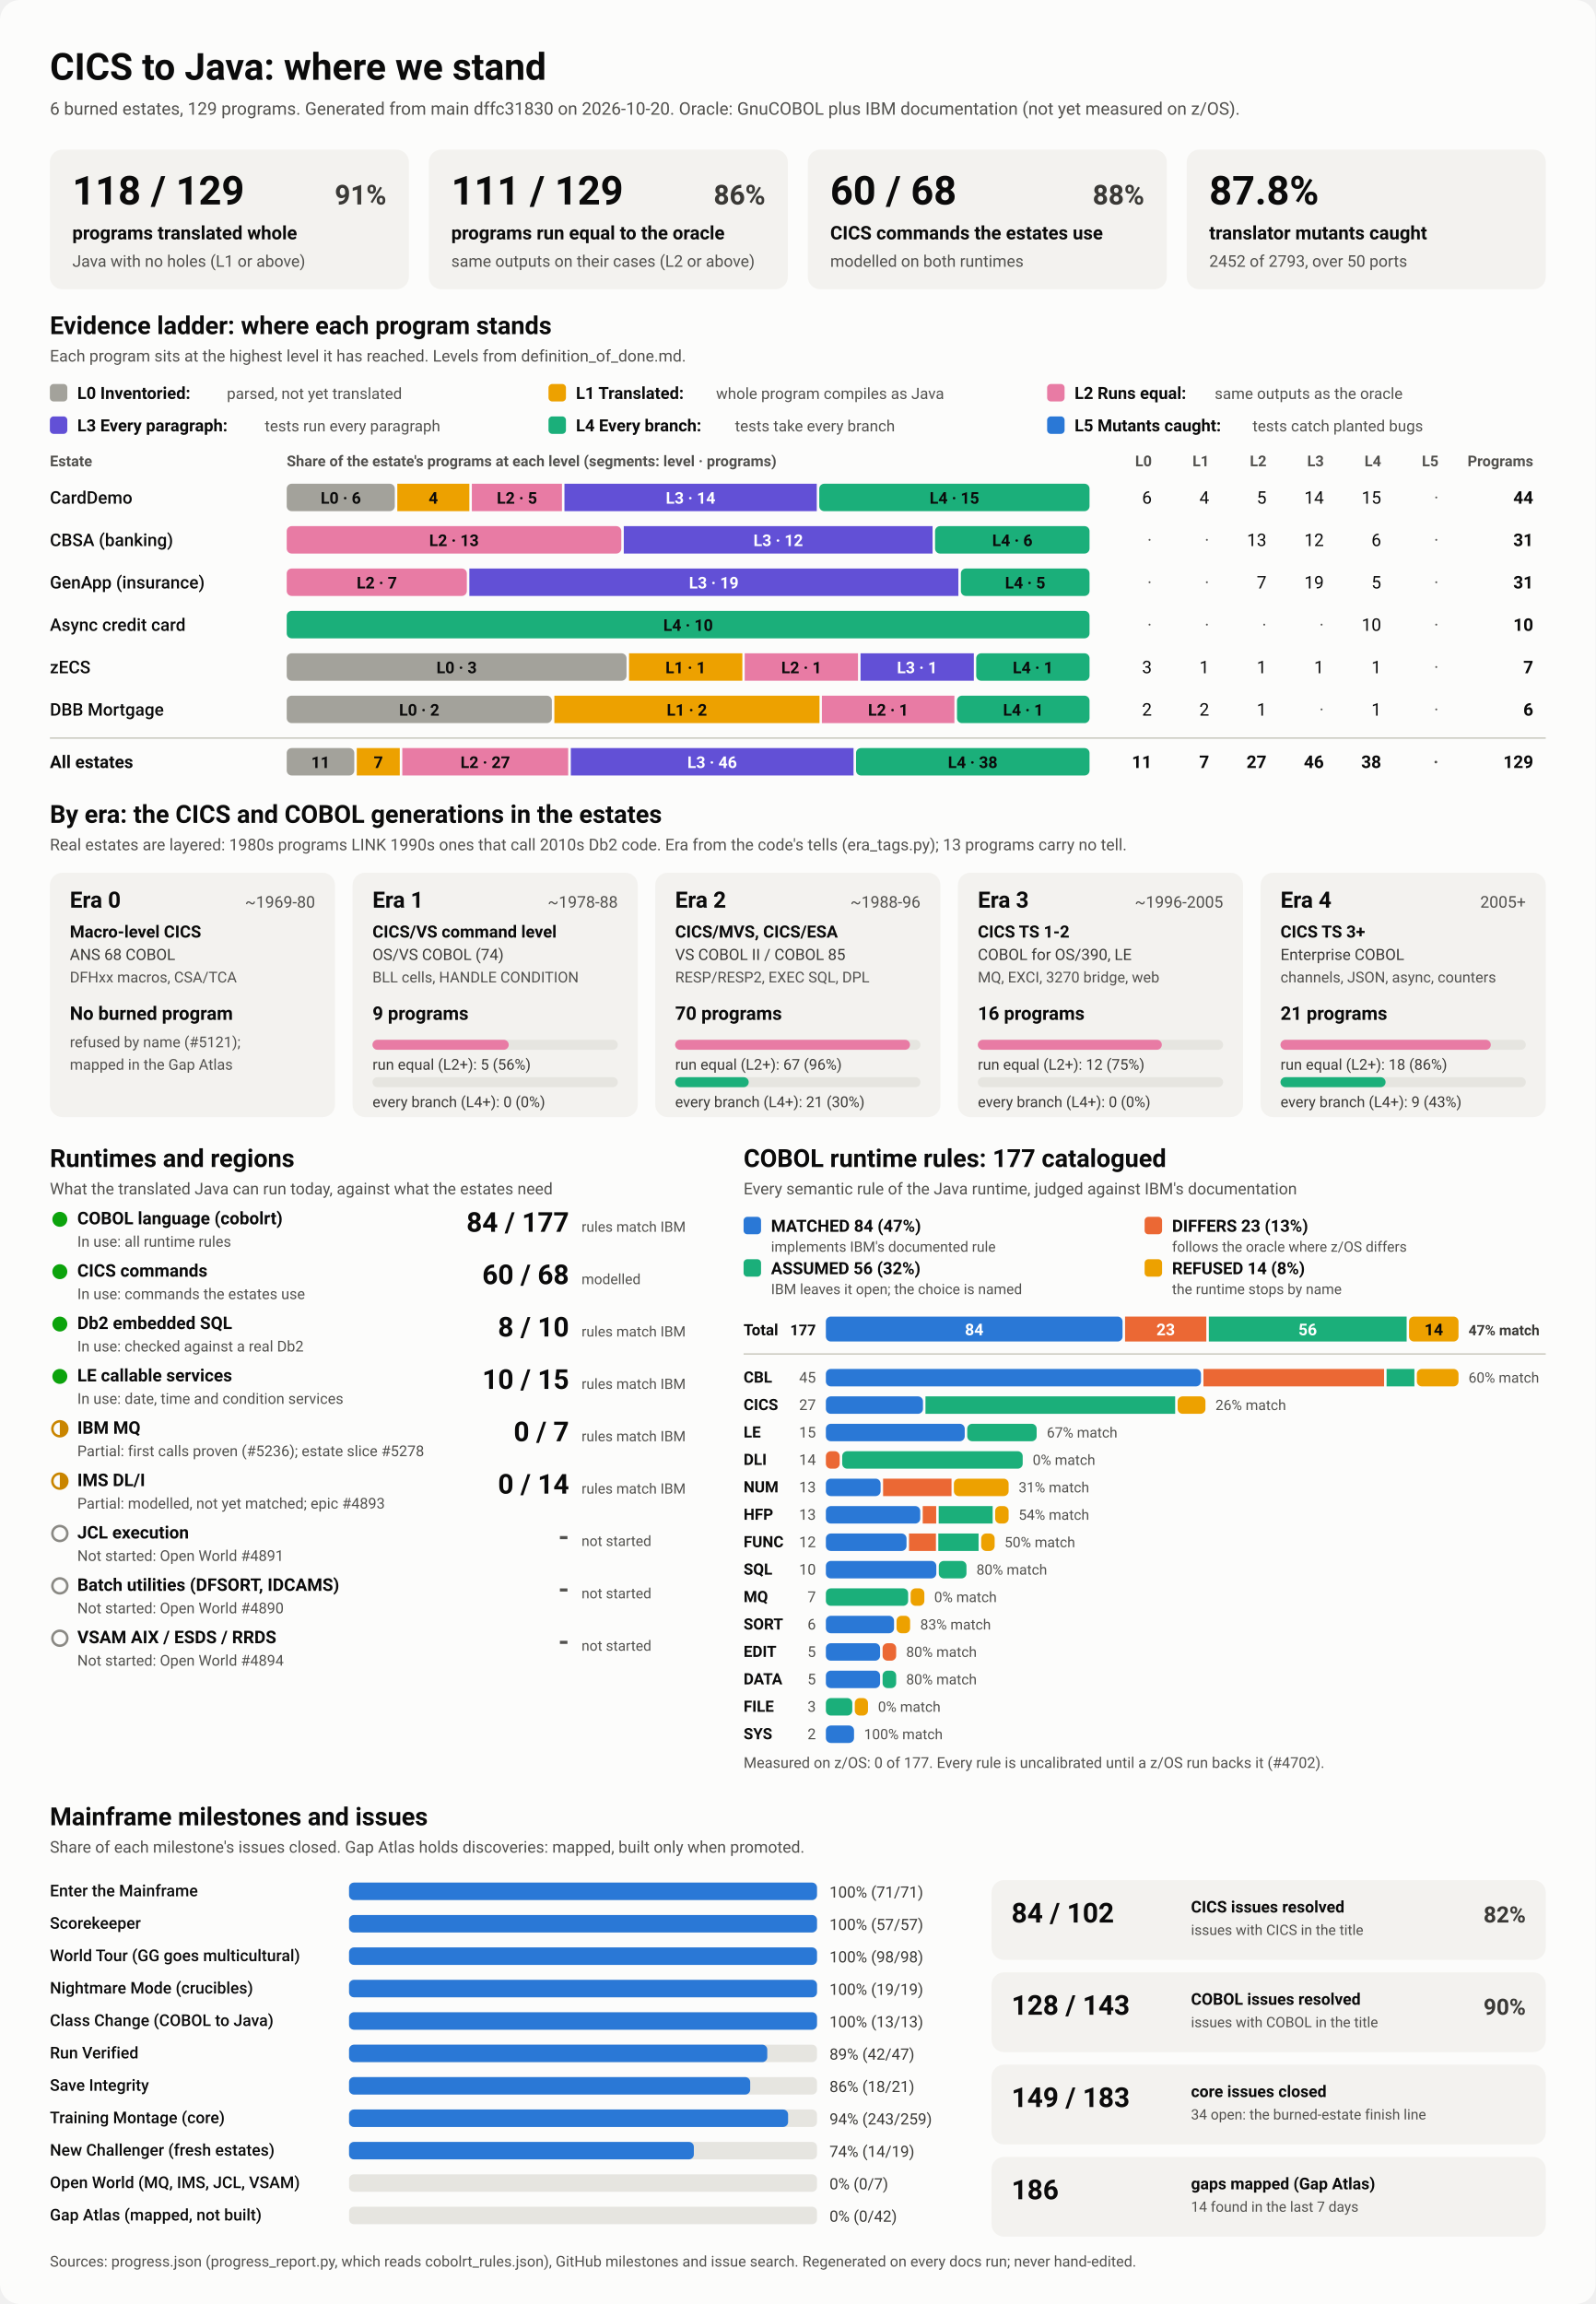
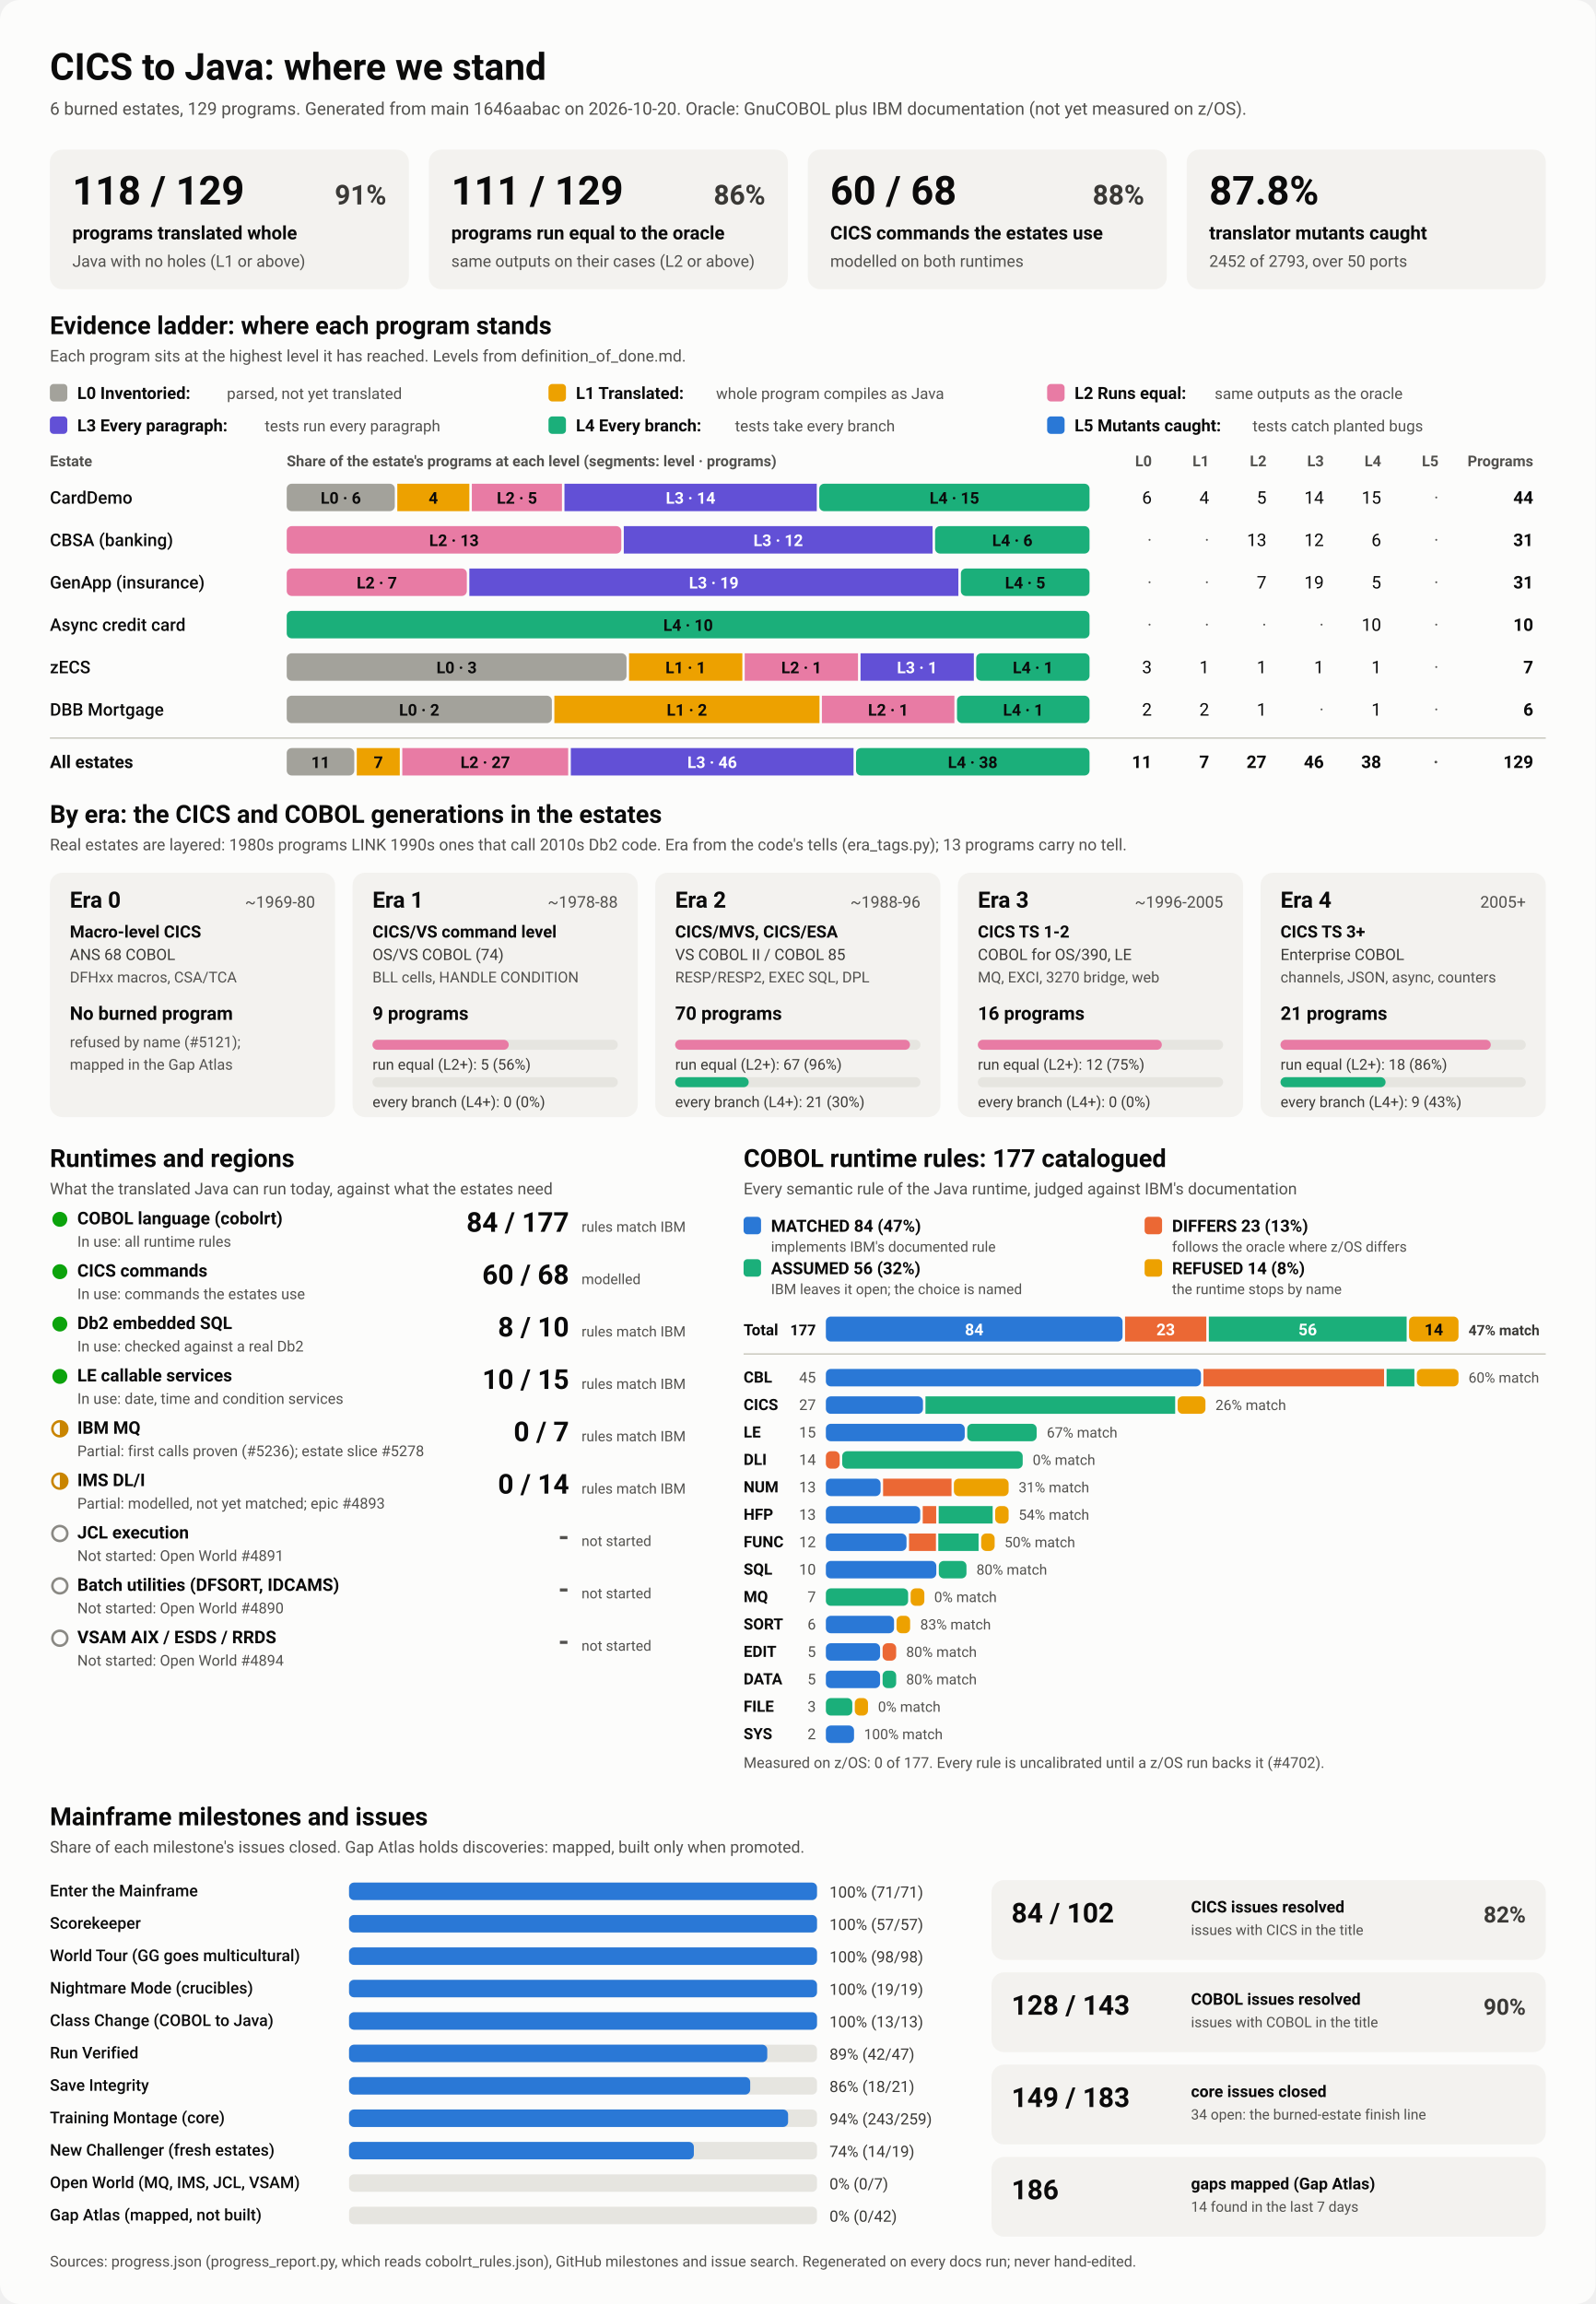
<svg xmlns="http://www.w3.org/2000/svg" viewBox="0 0 1280 1848" width="1280" height="1848" role="img" aria-labelledby="ttl">
  <style>
    svg { font-family: system-ui, -apple-system, 'Segoe UI', Roboto, Helvetica, Arial, sans-serif; }
    .bg { fill: #fcfcfb; }
    .card { fill: #f3f2ef; }
    .track { fill: #e6e5e0; }
    .rule { stroke: #c3c2b7; stroke-width: 1; }
    .t1 { fill: #0b0b0b; } .t2 { fill: #3a3936; } .t3 { fill: #52514e; }
    .on-dark { fill: #ffffff; } .on-light { fill: #0b0b0b; }
    .lv0 { fill: #a3a29b; } .lv1 { fill: #eda100; } .lv2 { fill: #e87ba4; } .lv3 { fill: #6250d6; } .lv4 { fill: #1baf7a; } .lv5 { fill: #2a78d6; } 
    .s0 { fill: #2a78d6; } .s1 { fill: #eb6834; } .s2 { fill: #1baf7a; } .s3 { fill: #eda100; } 
    .prog { fill: #2a78d6; }
    .st-good { fill: #0ca30c; } .st-warn { fill: none; stroke: #c98500; stroke-width: 2; }
    .st-warn-fill { fill: #c98500; } .st-none { fill: none; stroke: #8a8984; stroke-width: 2; }
    @media (prefers-color-scheme: dark) {
      .bg { fill: #1a1a19; } .card { fill: #242422; } .track { fill: #383835; } .rule { stroke: #52514e; }
      .t1 { fill: #f0efec; } .t2 { fill: #dddcd6; } .t3 { fill: #c3c2b7; }
      .on-light { fill: #0b0b0b; } .prog { fill: #3987e5; }
      .lv0 { fill: #6b6a64; } .lv1 { fill: #c98500; } .lv2 { fill: #d55181; } .lv3 { fill: #9085e9; } .lv4 { fill: #199e70; } .lv5 { fill: #3987e5; } 
      .s0 { fill: #3987e5; } .s1 { fill: #d95926; } .s2 { fill: #199e70; } .s3 { fill: #c98500; } 
    }
  </style>
  <rect class="bg" width="1280" height="1848" rx="16" />
  <text x="40.0" y="64.0" class="t1" font-size="30" font-weight="700" text-anchor="start">CICS to Java: where we stand</text>
-   <text x="40.0" y="92.0" class="t3" font-size="14" font-weight="400" text-anchor="start">6 burned estates, 129 programs. Generated from main dffc31830 on 2026-10-20. Oracle: GnuCOBOL plus IBM documentation (not yet measured on z/OS).</text>
+   <text x="40.0" y="92.0" class="t3" font-size="14" font-weight="400" text-anchor="start">6 burned estates, 129 programs. Generated from main 1646aabac on 2026-10-20. Oracle: GnuCOBOL plus IBM documentation (not yet measured on z/OS).</text>
  <rect x="40.0" y="120.0" width="288.0" height="112.0" rx="10" class="card" />
  <text x="58.0" y="164.0" class="t1" font-size="32" font-weight="700" text-anchor="start">118 / 129</text>
  <text x="310.0" y="164.0" class="t2" font-size="22" font-weight="600" text-anchor="end">91%</text>
  <text x="58.0" y="192.0" class="t1" font-size="15" font-weight="600" text-anchor="start">programs translated whole</text>
  <text x="58.0" y="214.0" class="t3" font-size="13" font-weight="400" text-anchor="start">Java with no holes (L1 or above)</text>
  <rect x="344.0" y="120.0" width="288.0" height="112.0" rx="10" class="card" />
  <text x="362.0" y="164.0" class="t1" font-size="32" font-weight="700" text-anchor="start">111 / 129</text>
  <text x="614.0" y="164.0" class="t2" font-size="22" font-weight="600" text-anchor="end">86%</text>
  <text x="362.0" y="192.0" class="t1" font-size="15" font-weight="600" text-anchor="start">programs run equal to the oracle</text>
  <text x="362.0" y="214.0" class="t3" font-size="13" font-weight="400" text-anchor="start">same outputs on their cases (L2 or above)</text>
  <rect x="648.0" y="120.0" width="288.0" height="112.0" rx="10" class="card" />
  <text x="666.0" y="164.0" class="t1" font-size="32" font-weight="700" text-anchor="start">60 / 68</text>
  <text x="918.0" y="164.0" class="t2" font-size="22" font-weight="600" text-anchor="end">88%</text>
  <text x="666.0" y="192.0" class="t1" font-size="15" font-weight="600" text-anchor="start">CICS commands the estates use</text>
  <text x="666.0" y="214.0" class="t3" font-size="13" font-weight="400" text-anchor="start">modelled on both runtimes</text>
  <rect x="952.0" y="120.0" width="288.0" height="112.0" rx="10" class="card" />
  <text x="970.0" y="164.0" class="t1" font-size="32" font-weight="700" text-anchor="start">87.8%</text>
  <text x="970.0" y="192.0" class="t1" font-size="15" font-weight="600" text-anchor="start">translator mutants caught</text>
  <text x="970.0" y="214.0" class="t3" font-size="13" font-weight="400" text-anchor="start">2452 of 2793, over 50 ports</text>
  <text x="40.0" y="268.0" class="t1" font-size="20" font-weight="700" text-anchor="start">Evidence ladder: where each program stands</text>
  <text x="40.0" y="290.0" class="t3" font-size="13" font-weight="400" text-anchor="start">Each program sits at the highest level it has reached. Levels from definition_of_done.md.</text>
  <rect x="40.0" y="308.0" width="14.0" height="14.0" rx="3" class="lv0" />
  <text x="62.0" y="320.0" class="t1" font-size="13.5" font-weight="600" text-anchor="start">L0 Inventoried:</text>
  <text x="182.0" y="320.0" class="t3" font-size="12.5" font-weight="400" text-anchor="start">parsed, not yet translated</text>
  <rect x="440.0" y="308.0" width="14.0" height="14.0" rx="3" class="lv1" />
  <text x="462.0" y="320.0" class="t1" font-size="13.5" font-weight="600" text-anchor="start">L1 Translated:</text>
  <text x="574.4" y="320.0" class="t3" font-size="12.5" font-weight="400" text-anchor="start">whole program compiles as Java</text>
  <rect x="840.0" y="308.0" width="14.0" height="14.0" rx="3" class="lv2" />
  <text x="862.0" y="320.0" class="t1" font-size="13.5" font-weight="600" text-anchor="start">L2 Runs equal:</text>
  <text x="974.4" y="320.0" class="t3" font-size="12.5" font-weight="400" text-anchor="start">same outputs as the oracle</text>
  <rect x="40.0" y="334.0" width="14.0" height="14.0" rx="3" class="lv3" />
  <text x="62.0" y="346.0" class="t1" font-size="13.5" font-weight="600" text-anchor="start">L3 Every paragraph:</text>
  <text x="212.4" y="346.0" class="t3" font-size="12.5" font-weight="400" text-anchor="start">tests run every paragraph</text>
  <rect x="440.0" y="334.0" width="14.0" height="14.0" rx="3" class="lv4" />
  <text x="462.0" y="346.0" class="t1" font-size="13.5" font-weight="600" text-anchor="start">L4 Every branch:</text>
  <text x="589.6" y="346.0" class="t3" font-size="12.5" font-weight="400" text-anchor="start">tests take every branch</text>
  <rect x="840.0" y="334.0" width="14.0" height="14.0" rx="3" class="lv5" />
  <text x="862.0" y="346.0" class="t1" font-size="13.5" font-weight="600" text-anchor="start">L5 Mutants caught:</text>
  <text x="1004.8" y="346.0" class="t3" font-size="12.5" font-weight="400" text-anchor="start">tests catch planted bugs</text>
  <text x="40.0" y="374.0" class="t3" font-size="12" font-weight="600" text-anchor="start">Estate</text>
  <text x="230.0" y="374.0" class="t3" font-size="12" font-weight="600" text-anchor="start">Share of the estate's programs at each level (segments: level · programs)</text>
  <text x="924.0" y="374.0" class="t3" font-size="12" font-weight="600" text-anchor="end">L0</text>
  <text x="970.0" y="374.0" class="t3" font-size="12" font-weight="600" text-anchor="end">L1</text>
  <text x="1016.0" y="374.0" class="t3" font-size="12" font-weight="600" text-anchor="end">L2</text>
  <text x="1062.0" y="374.0" class="t3" font-size="12" font-weight="600" text-anchor="end">L3</text>
  <text x="1108.0" y="374.0" class="t3" font-size="12" font-weight="600" text-anchor="end">L4</text>
  <text x="1154.0" y="374.0" class="t3" font-size="12" font-weight="600" text-anchor="end">L5</text>
  <text x="1230.0" y="374.0" class="t3" font-size="12" font-weight="600" text-anchor="end">Programs</text>
  <text x="40.0" y="404.0" class="t1" font-size="14" font-weight="500" text-anchor="start">CardDemo</text>
  <rect x="230.0" y="388.0" width="86.7" height="22.0" rx="4" class="lv0" />
  <text x="273.4" y="404.0" class="on-light" font-size="13" font-weight="600" text-anchor="middle">L0 · 6</text>
  <rect x="318.7" y="388.0" width="57.8" height="22.0" rx="0" class="lv1" />
  <text x="347.6" y="404.0" class="on-light" font-size="13" font-weight="600" text-anchor="middle">4</text>
  <rect x="378.5" y="388.0" width="72.3" height="22.0" rx="0" class="lv2" />
  <text x="414.7" y="404.0" class="on-light" font-size="13" font-weight="600" text-anchor="middle">L2 · 5</text>
  <rect x="452.8" y="388.0" width="202.4" height="22.0" rx="0" class="lv3" />
  <text x="554.0" y="404.0" class="on-dark" font-size="13" font-weight="600" text-anchor="middle">L3 · 14</text>
  <rect x="657.2" y="388.0" width="216.8" height="22.0" rx="4" class="lv4" />
  <text x="765.6" y="404.0" class="on-light" font-size="13" font-weight="600" text-anchor="middle">L4 · 15</text>
  <text x="924.0" y="404.0" class="t1" font-size="14" font-weight="400" text-anchor="end">6</text>
  <text x="970.0" y="404.0" class="t1" font-size="14" font-weight="400" text-anchor="end">4</text>
  <text x="1016.0" y="404.0" class="t1" font-size="14" font-weight="400" text-anchor="end">5</text>
  <text x="1062.0" y="404.0" class="t1" font-size="14" font-weight="400" text-anchor="end">14</text>
  <text x="1108.0" y="404.0" class="t1" font-size="14" font-weight="400" text-anchor="end">15</text>
  <text x="1154.0" y="404.0" class="t3" font-size="14" font-weight="400" text-anchor="end">·</text>
  <text x="1230.0" y="404.0" class="t1" font-size="14" font-weight="700" text-anchor="end">44</text>
  <text x="40.0" y="438.0" class="t1" font-size="14" font-weight="500" text-anchor="start">CBSA (banking)</text>
  <rect x="230.0" y="422.0" width="268.4" height="22.0" rx="4" class="lv2" />
  <text x="364.2" y="438.0" class="on-light" font-size="13" font-weight="600" text-anchor="middle">L2 · 13</text>
  <rect x="500.4" y="422.0" width="247.7" height="22.0" rx="0" class="lv3" />
  <text x="624.3" y="438.0" class="on-dark" font-size="13" font-weight="600" text-anchor="middle">L3 · 12</text>
  <rect x="750.1" y="422.0" width="123.9" height="22.0" rx="4" class="lv4" />
  <text x="812.1" y="438.0" class="on-light" font-size="13" font-weight="600" text-anchor="middle">L4 · 6</text>
  <text x="924.0" y="438.0" class="t3" font-size="14" font-weight="400" text-anchor="end">·</text>
  <text x="970.0" y="438.0" class="t3" font-size="14" font-weight="400" text-anchor="end">·</text>
  <text x="1016.0" y="438.0" class="t1" font-size="14" font-weight="400" text-anchor="end">13</text>
  <text x="1062.0" y="438.0" class="t1" font-size="14" font-weight="400" text-anchor="end">12</text>
  <text x="1108.0" y="438.0" class="t1" font-size="14" font-weight="400" text-anchor="end">6</text>
  <text x="1154.0" y="438.0" class="t3" font-size="14" font-weight="400" text-anchor="end">·</text>
  <text x="1230.0" y="438.0" class="t1" font-size="14" font-weight="700" text-anchor="end">31</text>
  <text x="40.0" y="472.0" class="t1" font-size="14" font-weight="500" text-anchor="start">GenApp (insurance)</text>
  <rect x="230.0" y="456.0" width="144.5" height="22.0" rx="4" class="lv2" />
  <text x="302.3" y="472.0" class="on-light" font-size="13" font-weight="600" text-anchor="middle">L2 · 7</text>
  <rect x="376.5" y="456.0" width="392.3" height="22.0" rx="0" class="lv3" />
  <text x="572.6" y="472.0" class="on-dark" font-size="13" font-weight="600" text-anchor="middle">L3 · 19</text>
  <rect x="770.8" y="456.0" width="103.2" height="22.0" rx="4" class="lv4" />
  <text x="822.4" y="472.0" class="on-light" font-size="13" font-weight="600" text-anchor="middle">L4 · 5</text>
  <text x="924.0" y="472.0" class="t3" font-size="14" font-weight="400" text-anchor="end">·</text>
  <text x="970.0" y="472.0" class="t3" font-size="14" font-weight="400" text-anchor="end">·</text>
  <text x="1016.0" y="472.0" class="t1" font-size="14" font-weight="400" text-anchor="end">7</text>
  <text x="1062.0" y="472.0" class="t1" font-size="14" font-weight="400" text-anchor="end">19</text>
  <text x="1108.0" y="472.0" class="t1" font-size="14" font-weight="400" text-anchor="end">5</text>
  <text x="1154.0" y="472.0" class="t3" font-size="14" font-weight="400" text-anchor="end">·</text>
  <text x="1230.0" y="472.0" class="t1" font-size="14" font-weight="700" text-anchor="end">31</text>
  <text x="40.0" y="506.0" class="t1" font-size="14" font-weight="500" text-anchor="start">Async credit card</text>
  <rect x="230.0" y="490.0" width="644.0" height="22.0" rx="4" class="lv4" />
  <text x="552.0" y="506.0" class="on-light" font-size="13" font-weight="600" text-anchor="middle">L4 · 10</text>
  <text x="924.0" y="506.0" class="t3" font-size="14" font-weight="400" text-anchor="end">·</text>
  <text x="970.0" y="506.0" class="t3" font-size="14" font-weight="400" text-anchor="end">·</text>
  <text x="1016.0" y="506.0" class="t3" font-size="14" font-weight="400" text-anchor="end">·</text>
  <text x="1062.0" y="506.0" class="t3" font-size="14" font-weight="400" text-anchor="end">·</text>
  <text x="1108.0" y="506.0" class="t1" font-size="14" font-weight="400" text-anchor="end">10</text>
  <text x="1154.0" y="506.0" class="t3" font-size="14" font-weight="400" text-anchor="end">·</text>
  <text x="1230.0" y="506.0" class="t1" font-size="14" font-weight="700" text-anchor="end">10</text>
  <text x="40.0" y="540.0" class="t1" font-size="14" font-weight="500" text-anchor="start">zECS</text>
  <rect x="230.0" y="524.0" width="272.6" height="22.0" rx="4" class="lv0" />
  <text x="366.3" y="540.0" class="on-light" font-size="13" font-weight="600" text-anchor="middle">L0 · 3</text>
  <rect x="504.6" y="524.0" width="90.9" height="22.0" rx="0" class="lv1" />
  <text x="550.0" y="540.0" class="on-light" font-size="13" font-weight="600" text-anchor="middle">L1 · 1</text>
  <rect x="597.4" y="524.0" width="90.9" height="22.0" rx="0" class="lv2" />
  <text x="642.9" y="540.0" class="on-light" font-size="13" font-weight="600" text-anchor="middle">L2 · 1</text>
  <rect x="690.3" y="524.0" width="90.9" height="22.0" rx="0" class="lv3" />
  <text x="735.7" y="540.0" class="on-dark" font-size="13" font-weight="600" text-anchor="middle">L3 · 1</text>
  <rect x="783.1" y="524.0" width="90.9" height="22.0" rx="4" class="lv4" />
  <text x="828.6" y="540.0" class="on-light" font-size="13" font-weight="600" text-anchor="middle">L4 · 1</text>
  <text x="924.0" y="540.0" class="t1" font-size="14" font-weight="400" text-anchor="end">3</text>
  <text x="970.0" y="540.0" class="t1" font-size="14" font-weight="400" text-anchor="end">1</text>
  <text x="1016.0" y="540.0" class="t1" font-size="14" font-weight="400" text-anchor="end">1</text>
  <text x="1062.0" y="540.0" class="t1" font-size="14" font-weight="400" text-anchor="end">1</text>
  <text x="1108.0" y="540.0" class="t1" font-size="14" font-weight="400" text-anchor="end">1</text>
  <text x="1154.0" y="540.0" class="t3" font-size="14" font-weight="400" text-anchor="end">·</text>
  <text x="1230.0" y="540.0" class="t1" font-size="14" font-weight="700" text-anchor="end">7</text>
  <text x="40.0" y="574.0" class="t1" font-size="14" font-weight="500" text-anchor="start">DBB Mortgage</text>
  <rect x="230.0" y="558.0" width="212.7" height="22.0" rx="4" class="lv0" />
  <text x="336.3" y="574.0" class="on-light" font-size="13" font-weight="600" text-anchor="middle">L0 · 2</text>
  <rect x="444.7" y="558.0" width="212.7" height="22.0" rx="0" class="lv1" />
  <text x="551.0" y="574.0" class="on-light" font-size="13" font-weight="600" text-anchor="middle">L1 · 2</text>
  <rect x="659.3" y="558.0" width="106.3" height="22.0" rx="0" class="lv2" />
  <text x="712.5" y="574.0" class="on-light" font-size="13" font-weight="600" text-anchor="middle">L2 · 1</text>
  <rect x="767.7" y="558.0" width="106.3" height="22.0" rx="4" class="lv4" />
  <text x="820.8" y="574.0" class="on-light" font-size="13" font-weight="600" text-anchor="middle">L4 · 1</text>
  <text x="924.0" y="574.0" class="t1" font-size="14" font-weight="400" text-anchor="end">2</text>
  <text x="970.0" y="574.0" class="t1" font-size="14" font-weight="400" text-anchor="end">2</text>
  <text x="1016.0" y="574.0" class="t1" font-size="14" font-weight="400" text-anchor="end">1</text>
  <text x="1062.0" y="574.0" class="t3" font-size="14" font-weight="400" text-anchor="end">·</text>
  <text x="1108.0" y="574.0" class="t1" font-size="14" font-weight="400" text-anchor="end">1</text>
  <text x="1154.0" y="574.0" class="t3" font-size="14" font-weight="400" text-anchor="end">·</text>
  <text x="1230.0" y="574.0" class="t1" font-size="14" font-weight="700" text-anchor="end">6</text>
  <line x1="40" x2="1240" y1="592" y2="592" class="rule" />
  <text x="40.0" y="616.0" class="t1" font-size="14" font-weight="700" text-anchor="start">All estates</text>
  <rect x="230.0" y="600.0" width="54.2" height="22.0" rx="4" class="lv0" />
  <text x="257.1" y="616.0" class="on-light" font-size="13" font-weight="600" text-anchor="middle">11</text>
  <rect x="286.2" y="600.0" width="34.5" height="22.0" rx="0" class="lv1" />
  <text x="303.5" y="616.0" class="on-light" font-size="13" font-weight="600" text-anchor="middle">7</text>
  <rect x="322.7" y="600.0" width="133.1" height="22.0" rx="0" class="lv2" />
  <text x="389.3" y="616.0" class="on-light" font-size="13" font-weight="600" text-anchor="middle">L2 · 27</text>
  <rect x="457.9" y="600.0" width="226.8" height="22.0" rx="0" class="lv3" />
  <text x="571.3" y="616.0" class="on-dark" font-size="13" font-weight="600" text-anchor="middle">L3 · 46</text>
  <rect x="686.7" y="600.0" width="187.3" height="22.0" rx="4" class="lv4" />
  <text x="780.3" y="616.0" class="on-light" font-size="13" font-weight="600" text-anchor="middle">L4 · 38</text>
  <text x="924.0" y="616.0" class="t1" font-size="14" font-weight="700" text-anchor="end">11</text>
  <text x="970.0" y="616.0" class="t1" font-size="14" font-weight="700" text-anchor="end">7</text>
  <text x="1016.0" y="616.0" class="t1" font-size="14" font-weight="700" text-anchor="end">27</text>
  <text x="1062.0" y="616.0" class="t1" font-size="14" font-weight="700" text-anchor="end">46</text>
  <text x="1108.0" y="616.0" class="t1" font-size="14" font-weight="700" text-anchor="end">38</text>
  <text x="1154.0" y="616.0" class="t3" font-size="14" font-weight="700" text-anchor="end">·</text>
  <text x="1230.0" y="616.0" class="t1" font-size="14" font-weight="700" text-anchor="end">129</text>
  <text x="40.0" y="660.0" class="t1" font-size="20" font-weight="700" text-anchor="start">By era: the CICS and COBOL generations in the estates</text>
  <text x="40.0" y="682.0" class="t3" font-size="13" font-weight="400" text-anchor="start">Real estates are layered: 1980s programs LINK 1990s ones that call 2010s Db2 code. Era from the code's tells (era_tags.py); 13 programs carry no tell.</text>
  <rect x="40.0" y="700.0" width="228.8" height="196.0" rx="10" class="card" />
  <text x="56.0" y="728.0" class="t1" font-size="18" font-weight="700" text-anchor="start">Era 0</text>
  <text x="252.8" y="728.0" class="t3" font-size="13" font-weight="400" text-anchor="end">~1969-80</text>
  <text x="56.0" y="752.0" class="t1" font-size="13.5" font-weight="600" text-anchor="start">Macro-level CICS</text>
  <text x="56.0" y="770.0" class="t2" font-size="12.5" font-weight="400" text-anchor="start">ANS 68 COBOL</text>
  <text x="56.0" y="788.0" class="t3" font-size="12" font-weight="400" text-anchor="start">DFHxx macros, CSA/TCA</text>
  <text x="56.0" y="818.0" class="t1" font-size="15" font-weight="700" text-anchor="start">No burned program</text>
  <text x="56.0" y="840.0" class="t3" font-size="12" font-weight="400" text-anchor="start">refused by name (#5121);</text>
  <text x="56.0" y="858.0" class="t3" font-size="12" font-weight="400" text-anchor="start">mapped in the Gap Atlas</text>
  <rect x="282.8" y="700.0" width="228.8" height="196.0" rx="10" class="card" />
  <text x="298.8" y="728.0" class="t1" font-size="18" font-weight="700" text-anchor="start">Era 1</text>
  <text x="495.6" y="728.0" class="t3" font-size="13" font-weight="400" text-anchor="end">~1978-88</text>
  <text x="298.8" y="752.0" class="t1" font-size="13.5" font-weight="600" text-anchor="start">CICS/VS command level</text>
  <text x="298.8" y="770.0" class="t2" font-size="12.5" font-weight="400" text-anchor="start">OS/VS COBOL (74)</text>
  <text x="298.8" y="788.0" class="t3" font-size="12" font-weight="400" text-anchor="start">BLL cells, HANDLE CONDITION</text>
  <text x="298.8" y="818.0" class="t1" font-size="15" font-weight="700" text-anchor="start">9 programs</text>
  <rect x="298.8" y="834.0" width="196.8" height="8.0" rx="4" class="track" />
  <rect x="298.8" y="834.0" width="109.3" height="8.0" rx="4" class="lv2" />
  <text x="298.8" y="858.0" class="t2" font-size="12" font-weight="400" text-anchor="start">run equal (L2+): 5 (56%)</text>
  <rect x="298.8" y="864.0" width="196.8" height="8.0" rx="4" class="track" />
  <text x="298.8" y="888.0" class="t2" font-size="12" font-weight="400" text-anchor="start">every branch (L4+): 0 (0%)</text>
  <rect x="525.6" y="700.0" width="228.8" height="196.0" rx="10" class="card" />
  <text x="541.6" y="728.0" class="t1" font-size="18" font-weight="700" text-anchor="start">Era 2</text>
  <text x="738.4" y="728.0" class="t3" font-size="13" font-weight="400" text-anchor="end">~1988-96</text>
  <text x="541.6" y="752.0" class="t1" font-size="13.5" font-weight="600" text-anchor="start">CICS/MVS, CICS/ESA</text>
  <text x="541.6" y="770.0" class="t2" font-size="12.5" font-weight="400" text-anchor="start">VS COBOL II / COBOL 85</text>
  <text x="541.6" y="788.0" class="t3" font-size="12" font-weight="400" text-anchor="start">RESP/RESP2, EXEC SQL, DPL</text>
  <text x="541.6" y="818.0" class="t1" font-size="15" font-weight="700" text-anchor="start">70 programs</text>
  <rect x="541.6" y="834.0" width="196.8" height="8.0" rx="4" class="track" />
  <rect x="541.6" y="834.0" width="188.4" height="8.0" rx="4" class="lv2" />
  <text x="541.6" y="858.0" class="t2" font-size="12" font-weight="400" text-anchor="start">run equal (L2+): 67 (96%)</text>
  <rect x="541.6" y="864.0" width="196.8" height="8.0" rx="4" class="track" />
  <rect x="541.6" y="864.0" width="59.0" height="8.0" rx="4" class="lv4" />
  <text x="541.6" y="888.0" class="t2" font-size="12" font-weight="400" text-anchor="start">every branch (L4+): 21 (30%)</text>
  <rect x="768.4" y="700.0" width="228.8" height="196.0" rx="10" class="card" />
  <text x="784.4" y="728.0" class="t1" font-size="18" font-weight="700" text-anchor="start">Era 3</text>
  <text x="981.2" y="728.0" class="t3" font-size="13" font-weight="400" text-anchor="end">~1996-2005</text>
  <text x="784.4" y="752.0" class="t1" font-size="13.5" font-weight="600" text-anchor="start">CICS TS 1-2</text>
  <text x="784.4" y="770.0" class="t2" font-size="12.5" font-weight="400" text-anchor="start">COBOL for OS/390, LE</text>
  <text x="784.4" y="788.0" class="t3" font-size="12" font-weight="400" text-anchor="start">MQ, EXCI, 3270 bridge, web</text>
  <text x="784.4" y="818.0" class="t1" font-size="15" font-weight="700" text-anchor="start">16 programs</text>
  <rect x="784.4" y="834.0" width="196.8" height="8.0" rx="4" class="track" />
  <rect x="784.4" y="834.0" width="147.6" height="8.0" rx="4" class="lv2" />
  <text x="784.4" y="858.0" class="t2" font-size="12" font-weight="400" text-anchor="start">run equal (L2+): 12 (75%)</text>
  <rect x="784.4" y="864.0" width="196.8" height="8.0" rx="4" class="track" />
  <text x="784.4" y="888.0" class="t2" font-size="12" font-weight="400" text-anchor="start">every branch (L4+): 0 (0%)</text>
  <rect x="1011.2" y="700.0" width="228.8" height="196.0" rx="10" class="card" />
  <text x="1027.2" y="728.0" class="t1" font-size="18" font-weight="700" text-anchor="start">Era 4</text>
  <text x="1224.0" y="728.0" class="t3" font-size="13" font-weight="400" text-anchor="end">2005+</text>
  <text x="1027.2" y="752.0" class="t1" font-size="13.5" font-weight="600" text-anchor="start">CICS TS 3+</text>
  <text x="1027.2" y="770.0" class="t2" font-size="12.5" font-weight="400" text-anchor="start">Enterprise COBOL</text>
  <text x="1027.2" y="788.0" class="t3" font-size="12" font-weight="400" text-anchor="start">channels, JSON, async, counters</text>
  <text x="1027.2" y="818.0" class="t1" font-size="15" font-weight="700" text-anchor="start">21 programs</text>
  <rect x="1027.2" y="834.0" width="196.8" height="8.0" rx="4" class="track" />
  <rect x="1027.2" y="834.0" width="168.7" height="8.0" rx="4" class="lv2" />
  <text x="1027.2" y="858.0" class="t2" font-size="12" font-weight="400" text-anchor="start">run equal (L2+): 18 (86%)</text>
  <rect x="1027.2" y="864.0" width="196.8" height="8.0" rx="4" class="track" />
  <rect x="1027.2" y="864.0" width="84.3" height="8.0" rx="4" class="lv4" />
  <text x="1027.2" y="888.0" class="t2" font-size="12" font-weight="400" text-anchor="start">every branch (L4+): 9 (43%)</text>
  <text x="40.0" y="936.0" class="t1" font-size="20" font-weight="700" text-anchor="start">Runtimes and regions</text>
  <text x="40.0" y="958.0" class="t3" font-size="13" font-weight="400" text-anchor="start">What the translated Java can run today, against what the estates need</text>
  <circle cx="48" cy="978" r="6" class="st-good" />
  <text x="62.0" y="982.0" class="t1" font-size="14" font-weight="600" text-anchor="start">COBOL language (cobolrt)</text>
  <text x="62.0" y="1000.0" class="t3" font-size="12" font-weight="400" text-anchor="start">In use: all runtime rules</text>
  <text x="456.5" y="988.0" class="t1" font-size="22" font-weight="700" text-anchor="end">84 / 177</text>
  <text x="466.5" y="988.0" class="t3" font-size="11.5" font-weight="400" text-anchor="start">rules match IBM</text>
  <circle cx="48" cy="1020" r="6" class="st-good" />
  <text x="62.0" y="1024.0" class="t1" font-size="14" font-weight="600" text-anchor="start">CICS commands</text>
  <text x="62.0" y="1042.0" class="t3" font-size="12" font-weight="400" text-anchor="start">In use: commands the estates use</text>
  <text x="456.5" y="1030.0" class="t1" font-size="22" font-weight="700" text-anchor="end">60 / 68</text>
  <text x="466.5" y="1030.0" class="t3" font-size="11.5" font-weight="400" text-anchor="start">modelled</text>
  <circle cx="48" cy="1062" r="6" class="st-good" />
  <text x="62.0" y="1066.0" class="t1" font-size="14" font-weight="600" text-anchor="start">Db2 embedded SQL</text>
  <text x="62.0" y="1084.0" class="t3" font-size="12" font-weight="400" text-anchor="start">In use: checked against a real Db2</text>
  <text x="456.5" y="1072.0" class="t1" font-size="22" font-weight="700" text-anchor="end">8 / 10</text>
  <text x="466.5" y="1072.0" class="t3" font-size="11.5" font-weight="400" text-anchor="start">rules match IBM</text>
  <circle cx="48" cy="1104" r="6" class="st-good" />
  <text x="62.0" y="1108.0" class="t1" font-size="14" font-weight="600" text-anchor="start">LE callable services</text>
  <text x="62.0" y="1126.0" class="t3" font-size="12" font-weight="400" text-anchor="start">In use: date, time and condition services</text>
  <text x="456.5" y="1114.0" class="t1" font-size="22" font-weight="700" text-anchor="end">10 / 15</text>
  <text x="466.5" y="1114.0" class="t3" font-size="11.5" font-weight="400" text-anchor="start">rules match IBM</text>
  <circle cx="48" cy="1146" r="6" class="st-warn" />
  <path d="M 48 1140 A 6 6 0 0 1 48 1152 Z" class="st-warn-fill" />
  <text x="62.0" y="1150.0" class="t1" font-size="14" font-weight="600" text-anchor="start">IBM MQ</text>
  <text x="62.0" y="1168.0" class="t3" font-size="12" font-weight="400" text-anchor="start">Partial: first calls proven (#5236); estate slice #5278</text>
  <text x="456.5" y="1156.0" class="t1" font-size="22" font-weight="700" text-anchor="end">0 / 7</text>
  <text x="466.5" y="1156.0" class="t3" font-size="11.5" font-weight="400" text-anchor="start">rules match IBM</text>
  <circle cx="48" cy="1188" r="6" class="st-warn" />
  <path d="M 48 1182 A 6 6 0 0 1 48 1194 Z" class="st-warn-fill" />
  <text x="62.0" y="1192.0" class="t1" font-size="14" font-weight="600" text-anchor="start">IMS DL/I</text>
  <text x="62.0" y="1210.0" class="t3" font-size="12" font-weight="400" text-anchor="start">Partial: modelled, not yet matched; epic #4893</text>
  <text x="456.5" y="1198.0" class="t1" font-size="22" font-weight="700" text-anchor="end">0 / 14</text>
  <text x="466.5" y="1198.0" class="t3" font-size="11.5" font-weight="400" text-anchor="start">rules match IBM</text>
  <circle cx="48" cy="1230" r="6" class="st-none" />
  <text x="62.0" y="1234.0" class="t1" font-size="14" font-weight="600" text-anchor="start">JCL execution</text>
  <text x="62.0" y="1252.0" class="t3" font-size="12" font-weight="400" text-anchor="start">Not started: Open World #4891</text>
  <text x="456.5" y="1240.0" class="t3" font-size="22" font-weight="700" text-anchor="end">-</text>
  <text x="466.5" y="1240.0" class="t3" font-size="11.5" font-weight="400" text-anchor="start">not started</text>
  <circle cx="48" cy="1272" r="6" class="st-none" />
  <text x="62.0" y="1276.0" class="t1" font-size="14" font-weight="600" text-anchor="start">Batch utilities (DFSORT, IDCAMS)</text>
  <text x="62.0" y="1294.0" class="t3" font-size="12" font-weight="400" text-anchor="start">Not started: Open World #4890</text>
  <text x="456.5" y="1282.0" class="t3" font-size="22" font-weight="700" text-anchor="end">-</text>
  <text x="466.5" y="1282.0" class="t3" font-size="11.5" font-weight="400" text-anchor="start">not started</text>
  <circle cx="48" cy="1314" r="6" class="st-none" />
  <text x="62.0" y="1318.0" class="t1" font-size="14" font-weight="600" text-anchor="start">VSAM AIX / ESDS / RRDS</text>
  <text x="62.0" y="1336.0" class="t3" font-size="12" font-weight="400" text-anchor="start">Not started: Open World #4894</text>
  <text x="456.5" y="1324.0" class="t3" font-size="22" font-weight="700" text-anchor="end">-</text>
  <text x="466.5" y="1324.0" class="t3" font-size="11.5" font-weight="400" text-anchor="start">not started</text>
  <text x="596.5" y="936.0" class="t1" font-size="20" font-weight="700" text-anchor="start">COBOL runtime rules: 177 catalogued</text>
  <text x="596.5" y="958.0" class="t3" font-size="13" font-weight="400" text-anchor="start">Every semantic rule of the Java runtime, judged against IBM's documentation</text>
  <rect x="596.5" y="976.0" width="14.0" height="14.0" rx="3" class="s0" />
  <text x="618.5" y="988.0" class="t1" font-size="13.5" font-weight="600" text-anchor="start">MATCHED  84 (47%)</text>
  <text x="618.5" y="1004.0" class="t3" font-size="11.5" font-weight="400" text-anchor="start">implements IBM's documented rule</text>
  <rect x="918.2" y="976.0" width="14.0" height="14.0" rx="3" class="s1" />
  <text x="940.2" y="988.0" class="t1" font-size="13.5" font-weight="600" text-anchor="start">DIFFERS  23 (13%)</text>
  <text x="940.2" y="1004.0" class="t3" font-size="11.5" font-weight="400" text-anchor="start">follows the oracle where z/OS differs</text>
  <rect x="596.5" y="1010.0" width="14.0" height="14.0" rx="3" class="s2" />
  <text x="618.5" y="1022.0" class="t1" font-size="13.5" font-weight="600" text-anchor="start">ASSUMED  56 (32%)</text>
  <text x="618.5" y="1038.0" class="t3" font-size="11.5" font-weight="400" text-anchor="start">IBM leaves it open; the choice is named</text>
  <rect x="918.2" y="1010.0" width="14.0" height="14.0" rx="3" class="s3" />
  <text x="940.2" y="1022.0" class="t1" font-size="13.5" font-weight="600" text-anchor="start">REFUSED  14 (8%)</text>
  <text x="940.2" y="1038.0" class="t3" font-size="11.5" font-weight="400" text-anchor="start">the runtime stops by name</text>
  <text x="596.5" y="1071.0" class="t1" font-size="12.5" font-weight="700" text-anchor="start">Total</text>
  <text x="654.5" y="1071.0" class="t1" font-size="12" font-weight="700" text-anchor="end">177</text>
  <rect x="662.5" y="1056.0" width="238.0" height="20.0" rx="4" class="s0" />
  <text x="781.5" y="1071.0" class="on-dark" font-size="13" font-weight="600" text-anchor="middle">84</text>
  <rect x="902.5" y="1056.0" width="65.2" height="20.0" rx="0" class="s1" />
  <text x="935.1" y="1071.0" class="on-dark" font-size="13" font-weight="600" text-anchor="middle">23</text>
  <rect x="969.7" y="1056.0" width="158.7" height="20.0" rx="0" class="s2" />
  <text x="1049.0" y="1071.0" class="on-dark" font-size="13" font-weight="600" text-anchor="middle">56</text>
  <rect x="1130.3" y="1056.0" width="39.7" height="20.0" rx="4" class="s3" />
  <text x="1150.2" y="1071.0" class="on-light" font-size="13" font-weight="600" text-anchor="middle">14</text>
  <text x="1178.0" y="1071.0" class="t2" font-size="11.5" font-weight="600" text-anchor="start">47% match</text>
  <line x1="596.5" x2="1240.0" y1="1086" y2="1086" class="rule" />
  <text x="596.5" y="1109.0" class="t1" font-size="12.5" font-weight="600" text-anchor="start">CBL</text>
  <text x="654.5" y="1109.0" class="t3" font-size="12" font-weight="400" text-anchor="end">45</text>
  <rect x="662.5" y="1098.0" width="300.9" height="14.0" rx="4" class="s0" />
  <rect x="965.4" y="1098.0" width="144.9" height="14.0" rx="0" class="s1" />
  <rect x="1112.3" y="1098.0" width="22.3" height="14.0" rx="0" class="s2" />
  <rect x="1136.6" y="1098.0" width="33.4" height="14.0" rx="4" class="s3" />
  <text x="1178.0" y="1109.0" class="t3" font-size="11.5" font-weight="400" text-anchor="start">60% match</text>
  <text x="596.5" y="1131.0" class="t1" font-size="12.5" font-weight="600" text-anchor="start">CICS</text>
  <text x="654.5" y="1131.0" class="t3" font-size="12" font-weight="400" text-anchor="end">27</text>
  <rect x="662.5" y="1120.0" width="77.9" height="14.0" rx="4" class="s0" />
  <rect x="742.4" y="1120.0" width="200.3" height="14.0" rx="0" class="s2" />
  <rect x="944.7" y="1120.0" width="22.3" height="14.0" rx="4" class="s3" />
  <text x="975.0" y="1131.0" class="t3" font-size="11.5" font-weight="400" text-anchor="start">26% match</text>
  <text x="596.5" y="1153.0" class="t1" font-size="12.5" font-weight="600" text-anchor="start">LE</text>
  <text x="654.5" y="1153.0" class="t3" font-size="12" font-weight="400" text-anchor="end">15</text>
  <rect x="662.5" y="1142.0" width="111.4" height="14.0" rx="4" class="s0" />
  <rect x="775.9" y="1142.0" width="55.7" height="14.0" rx="4" class="s2" />
  <text x="839.7" y="1153.0" class="t3" font-size="11.5" font-weight="400" text-anchor="start">67% match</text>
  <text x="596.5" y="1175.0" class="t1" font-size="12.5" font-weight="600" text-anchor="start">DLI</text>
  <text x="654.5" y="1175.0" class="t3" font-size="12" font-weight="400" text-anchor="end">14</text>
  <rect x="662.5" y="1164.0" width="11.1" height="14.0" rx="4" class="s1" />
  <rect x="675.6" y="1164.0" width="144.8" height="14.0" rx="4" class="s2" />
  <text x="828.4" y="1175.0" class="t3" font-size="11.5" font-weight="400" text-anchor="start">0% match</text>
  <text x="596.5" y="1197.0" class="t1" font-size="12.5" font-weight="600" text-anchor="start">NUM</text>
  <text x="654.5" y="1197.0" class="t3" font-size="12" font-weight="400" text-anchor="end">13</text>
  <rect x="662.5" y="1186.0" width="43.9" height="14.0" rx="4" class="s0" />
  <rect x="708.4" y="1186.0" width="54.9" height="14.0" rx="0" class="s1" />
  <rect x="765.2" y="1186.0" width="43.9" height="14.0" rx="4" class="s3" />
  <text x="817.1" y="1197.0" class="t3" font-size="11.5" font-weight="400" text-anchor="start">31% match</text>
  <text x="596.5" y="1219.0" class="t1" font-size="12.5" font-weight="600" text-anchor="start">HFP</text>
  <text x="654.5" y="1219.0" class="t3" font-size="12" font-weight="400" text-anchor="end">13</text>
  <rect x="662.5" y="1208.0" width="75.7" height="14.0" rx="4" class="s0" />
  <rect x="740.2" y="1208.0" width="10.8" height="14.0" rx="0" class="s1" />
  <rect x="753.0" y="1208.0" width="43.3" height="14.0" rx="0" class="s2" />
  <rect x="798.3" y="1208.0" width="10.8" height="14.0" rx="4" class="s3" />
  <text x="817.1" y="1219.0" class="t3" font-size="11.5" font-weight="400" text-anchor="start">54% match</text>
  <text x="596.5" y="1241.0" class="t1" font-size="12.5" font-weight="600" text-anchor="start">FUNC</text>
  <text x="654.5" y="1241.0" class="t3" font-size="12" font-weight="400" text-anchor="end">12</text>
  <rect x="662.5" y="1230.0" width="64.7" height="14.0" rx="4" class="s0" />
  <rect x="729.2" y="1230.0" width="21.6" height="14.0" rx="0" class="s1" />
  <rect x="752.7" y="1230.0" width="32.3" height="14.0" rx="0" class="s2" />
  <rect x="787.1" y="1230.0" width="10.8" height="14.0" rx="4" class="s3" />
  <text x="805.8" y="1241.0" class="t3" font-size="11.5" font-weight="400" text-anchor="start">50% match</text>
  <text x="596.5" y="1263.0" class="t1" font-size="12.5" font-weight="600" text-anchor="start">SQL</text>
  <text x="654.5" y="1263.0" class="t3" font-size="12" font-weight="400" text-anchor="end">10</text>
  <rect x="662.5" y="1252.0" width="88.6" height="14.0" rx="4" class="s0" />
  <rect x="753.1" y="1252.0" width="22.2" height="14.0" rx="4" class="s2" />
  <text x="783.3" y="1263.0" class="t3" font-size="11.5" font-weight="400" text-anchor="start">80% match</text>
  <text x="596.5" y="1285.0" class="t1" font-size="12.5" font-weight="600" text-anchor="start">MQ</text>
  <text x="654.5" y="1285.0" class="t3" font-size="12" font-weight="400" text-anchor="end">7</text>
  <rect x="662.5" y="1274.0" width="66.0" height="14.0" rx="4" class="s2" />
  <rect x="730.5" y="1274.0" width="11.0" height="14.0" rx="4" class="s3" />
  <text x="749.4" y="1285.0" class="t3" font-size="11.5" font-weight="400" text-anchor="start">0% match</text>
  <text x="596.5" y="1307.0" class="t1" font-size="12.5" font-weight="600" text-anchor="start">SORT</text>
  <text x="654.5" y="1307.0" class="t3" font-size="12" font-weight="400" text-anchor="end">6</text>
  <rect x="662.5" y="1296.0" width="54.7" height="14.0" rx="4" class="s0" />
  <rect x="719.2" y="1296.0" width="10.9" height="14.0" rx="4" class="s3" />
  <text x="738.2" y="1307.0" class="t3" font-size="11.5" font-weight="400" text-anchor="start">83% match</text>
  <text x="596.5" y="1329.0" class="t1" font-size="12.5" font-weight="600" text-anchor="start">EDIT</text>
  <text x="654.5" y="1329.0" class="t3" font-size="12" font-weight="400" text-anchor="end">5</text>
  <rect x="662.5" y="1318.0" width="43.5" height="14.0" rx="4" class="s0" />
  <rect x="708.0" y="1318.0" width="10.9" height="14.0" rx="4" class="s1" />
  <text x="726.9" y="1329.0" class="t3" font-size="11.5" font-weight="400" text-anchor="start">80% match</text>
  <text x="596.5" y="1351.0" class="t1" font-size="12.5" font-weight="600" text-anchor="start">DATA</text>
  <text x="654.5" y="1351.0" class="t3" font-size="12" font-weight="400" text-anchor="end">5</text>
  <rect x="662.5" y="1340.0" width="43.5" height="14.0" rx="4" class="s0" />
  <rect x="708.0" y="1340.0" width="10.9" height="14.0" rx="4" class="s2" />
  <text x="726.9" y="1351.0" class="t3" font-size="11.5" font-weight="400" text-anchor="start">80% match</text>
  <text x="596.5" y="1373.0" class="t1" font-size="12.5" font-weight="600" text-anchor="start">FILE</text>
  <text x="654.5" y="1373.0" class="t3" font-size="12" font-weight="400" text-anchor="end">3</text>
  <rect x="662.5" y="1362.0" width="21.2" height="14.0" rx="4" class="s2" />
  <rect x="685.7" y="1362.0" width="10.6" height="14.0" rx="4" class="s3" />
  <text x="704.3" y="1373.0" class="t3" font-size="11.5" font-weight="400" text-anchor="start">0% match</text>
  <text x="596.5" y="1395.0" class="t1" font-size="12.5" font-weight="600" text-anchor="start">SYS</text>
  <text x="654.5" y="1395.0" class="t3" font-size="12" font-weight="400" text-anchor="end">2</text>
  <rect x="662.5" y="1384.0" width="22.6" height="14.0" rx="4" class="s0" />
  <text x="693.1" y="1395.0" class="t3" font-size="11.5" font-weight="400" text-anchor="start">100% match</text>
  <text x="596.5" y="1418.0" class="t3" font-size="12" font-weight="400" text-anchor="start">Measured on z/OS: 0 of 177. Every rule is uncalibrated until a z/OS run backs it (#4702).</text>
  <text x="40.0" y="1464.0" class="t1" font-size="20" font-weight="700" text-anchor="start">Mainframe milestones and issues</text>
  <text x="40.0" y="1486.0" class="t3" font-size="13" font-weight="400" text-anchor="start">Share of each milestone's issues closed. Gap Atlas holds discoveries: mapped, built only when promoted.</text>
  <text x="40.0" y="1521.0" class="t1" font-size="13" font-weight="500" text-anchor="start">Enter the Mainframe</text>
  <rect x="280.0" y="1510.0" width="375.4" height="14.0" rx="4" class="track" />
  <rect x="280.0" y="1510.0" width="375.4" height="14.0" rx="4" class="prog" />
  <text x="665.4" y="1522.0" class="t2" font-size="12.5" font-weight="400" text-anchor="start">100%  (71/71)</text>
  <text x="40.0" y="1547.0" class="t1" font-size="13" font-weight="500" text-anchor="start">Scorekeeper</text>
  <rect x="280.0" y="1536.0" width="375.4" height="14.0" rx="4" class="track" />
  <rect x="280.0" y="1536.0" width="375.4" height="14.0" rx="4" class="prog" />
  <text x="665.4" y="1548.0" class="t2" font-size="12.5" font-weight="400" text-anchor="start">100%  (57/57)</text>
  <text x="40.0" y="1573.0" class="t1" font-size="13" font-weight="500" text-anchor="start">World Tour (GG goes multicultural)</text>
  <rect x="280.0" y="1562.0" width="375.4" height="14.0" rx="4" class="track" />
  <rect x="280.0" y="1562.0" width="375.4" height="14.0" rx="4" class="prog" />
  <text x="665.4" y="1574.0" class="t2" font-size="12.5" font-weight="400" text-anchor="start">100%  (98/98)</text>
  <text x="40.0" y="1599.0" class="t1" font-size="13" font-weight="500" text-anchor="start">Nightmare Mode (crucibles)</text>
  <rect x="280.0" y="1588.0" width="375.4" height="14.0" rx="4" class="track" />
  <rect x="280.0" y="1588.0" width="375.4" height="14.0" rx="4" class="prog" />
  <text x="665.4" y="1600.0" class="t2" font-size="12.5" font-weight="400" text-anchor="start">100%  (19/19)</text>
  <text x="40.0" y="1625.0" class="t1" font-size="13" font-weight="500" text-anchor="start">Class Change (COBOL to Java)</text>
  <rect x="280.0" y="1614.0" width="375.4" height="14.0" rx="4" class="track" />
  <rect x="280.0" y="1614.0" width="375.4" height="14.0" rx="4" class="prog" />
  <text x="665.4" y="1626.0" class="t2" font-size="12.5" font-weight="400" text-anchor="start">100%  (13/13)</text>
  <text x="40.0" y="1651.0" class="t1" font-size="13" font-weight="500" text-anchor="start">Run Verified</text>
  <rect x="280.0" y="1640.0" width="375.4" height="14.0" rx="4" class="track" />
  <rect x="280.0" y="1640.0" width="335.5" height="14.0" rx="4" class="prog" />
  <text x="665.4" y="1652.0" class="t2" font-size="12.5" font-weight="400" text-anchor="start">89%  (42/47)</text>
  <text x="40.0" y="1677.0" class="t1" font-size="13" font-weight="500" text-anchor="start">Save Integrity</text>
  <rect x="280.0" y="1666.0" width="375.4" height="14.0" rx="4" class="track" />
  <rect x="280.0" y="1666.0" width="321.8" height="14.0" rx="4" class="prog" />
  <text x="665.4" y="1678.0" class="t2" font-size="12.5" font-weight="400" text-anchor="start">86%  (18/21)</text>
  <text x="40.0" y="1703.0" class="t1" font-size="13" font-weight="500" text-anchor="start">Training Montage (core)</text>
  <rect x="280.0" y="1692.0" width="375.4" height="14.0" rx="4" class="track" />
  <rect x="280.0" y="1692.0" width="352.2" height="14.0" rx="4" class="prog" />
  <text x="665.4" y="1704.0" class="t2" font-size="12.5" font-weight="400" text-anchor="start">94%  (243/259)</text>
  <text x="40.0" y="1729.0" class="t1" font-size="13" font-weight="500" text-anchor="start">New Challenger (fresh estates)</text>
  <rect x="280.0" y="1718.0" width="375.4" height="14.0" rx="4" class="track" />
  <rect x="280.0" y="1718.0" width="276.6" height="14.0" rx="4" class="prog" />
  <text x="665.4" y="1730.0" class="t2" font-size="12.5" font-weight="400" text-anchor="start">74%  (14/19)</text>
  <text x="40.0" y="1755.0" class="t1" font-size="13" font-weight="500" text-anchor="start">Open World (MQ, IMS, JCL, VSAM)</text>
  <rect x="280.0" y="1744.0" width="375.4" height="14.0" rx="4" class="track" />
  <text x="665.4" y="1756.0" class="t2" font-size="12.5" font-weight="400" text-anchor="start">0%  (0/7)</text>
  <text x="40.0" y="1781.0" class="t1" font-size="13" font-weight="500" text-anchor="start">Gap Atlas (mapped, not built)</text>
  <rect x="280.0" y="1770.0" width="375.4" height="14.0" rx="4" class="track" />
  <text x="665.4" y="1782.0" class="t2" font-size="12.5" font-weight="400" text-anchor="start">0%  (0/42)</text>
  <rect x="795.4" y="1508.0" width="444.6" height="64.0" rx="10" class="card" />
  <text x="811.4" y="1542.0" class="t1" font-size="22" font-weight="700" text-anchor="start">84 / 102</text>
  <text x="1224.0" y="1542.0" class="t2" font-size="18" font-weight="600" text-anchor="end">82%</text>
  <text x="955.4" y="1534.0" class="t1" font-size="13" font-weight="600" text-anchor="start">CICS issues resolved</text>
  <text x="955.4" y="1552.0" class="t3" font-size="11.5" font-weight="400" text-anchor="start">issues with CICS in the title</text>
  <rect x="795.4" y="1582.0" width="444.6" height="64.0" rx="10" class="card" />
  <text x="811.4" y="1616.0" class="t1" font-size="22" font-weight="700" text-anchor="start">128 / 143</text>
  <text x="1224.0" y="1616.0" class="t2" font-size="18" font-weight="600" text-anchor="end">90%</text>
  <text x="955.4" y="1608.0" class="t1" font-size="13" font-weight="600" text-anchor="start">COBOL issues resolved</text>
  <text x="955.4" y="1626.0" class="t3" font-size="11.5" font-weight="400" text-anchor="start">issues with COBOL in the title</text>
  <rect x="795.4" y="1656.0" width="444.6" height="64.0" rx="10" class="card" />
  <text x="811.4" y="1690.0" class="t1" font-size="22" font-weight="700" text-anchor="start">149 / 183</text>
  <text x="955.4" y="1682.0" class="t1" font-size="13" font-weight="600" text-anchor="start">core issues closed</text>
  <text x="955.4" y="1700.0" class="t3" font-size="11.5" font-weight="400" text-anchor="start">34 open: the burned-estate finish line</text>
  <rect x="795.4" y="1730.0" width="444.6" height="64.0" rx="10" class="card" />
  <text x="811.4" y="1764.0" class="t1" font-size="22" font-weight="700" text-anchor="start">186</text>
  <text x="955.4" y="1756.0" class="t1" font-size="13" font-weight="600" text-anchor="start">gaps mapped (Gap Atlas)</text>
  <text x="955.4" y="1774.0" class="t3" font-size="11.5" font-weight="400" text-anchor="start">14 found in the last 7 days</text>
  <text x="40.0" y="1818.0" class="t3" font-size="12" font-weight="400" text-anchor="start">Sources: progress.json (progress_report.py, which reads cobolrt_rules.json), GitHub milestones and issue search. Regenerated on every docs run; never hand-edited.</text>
</svg>
